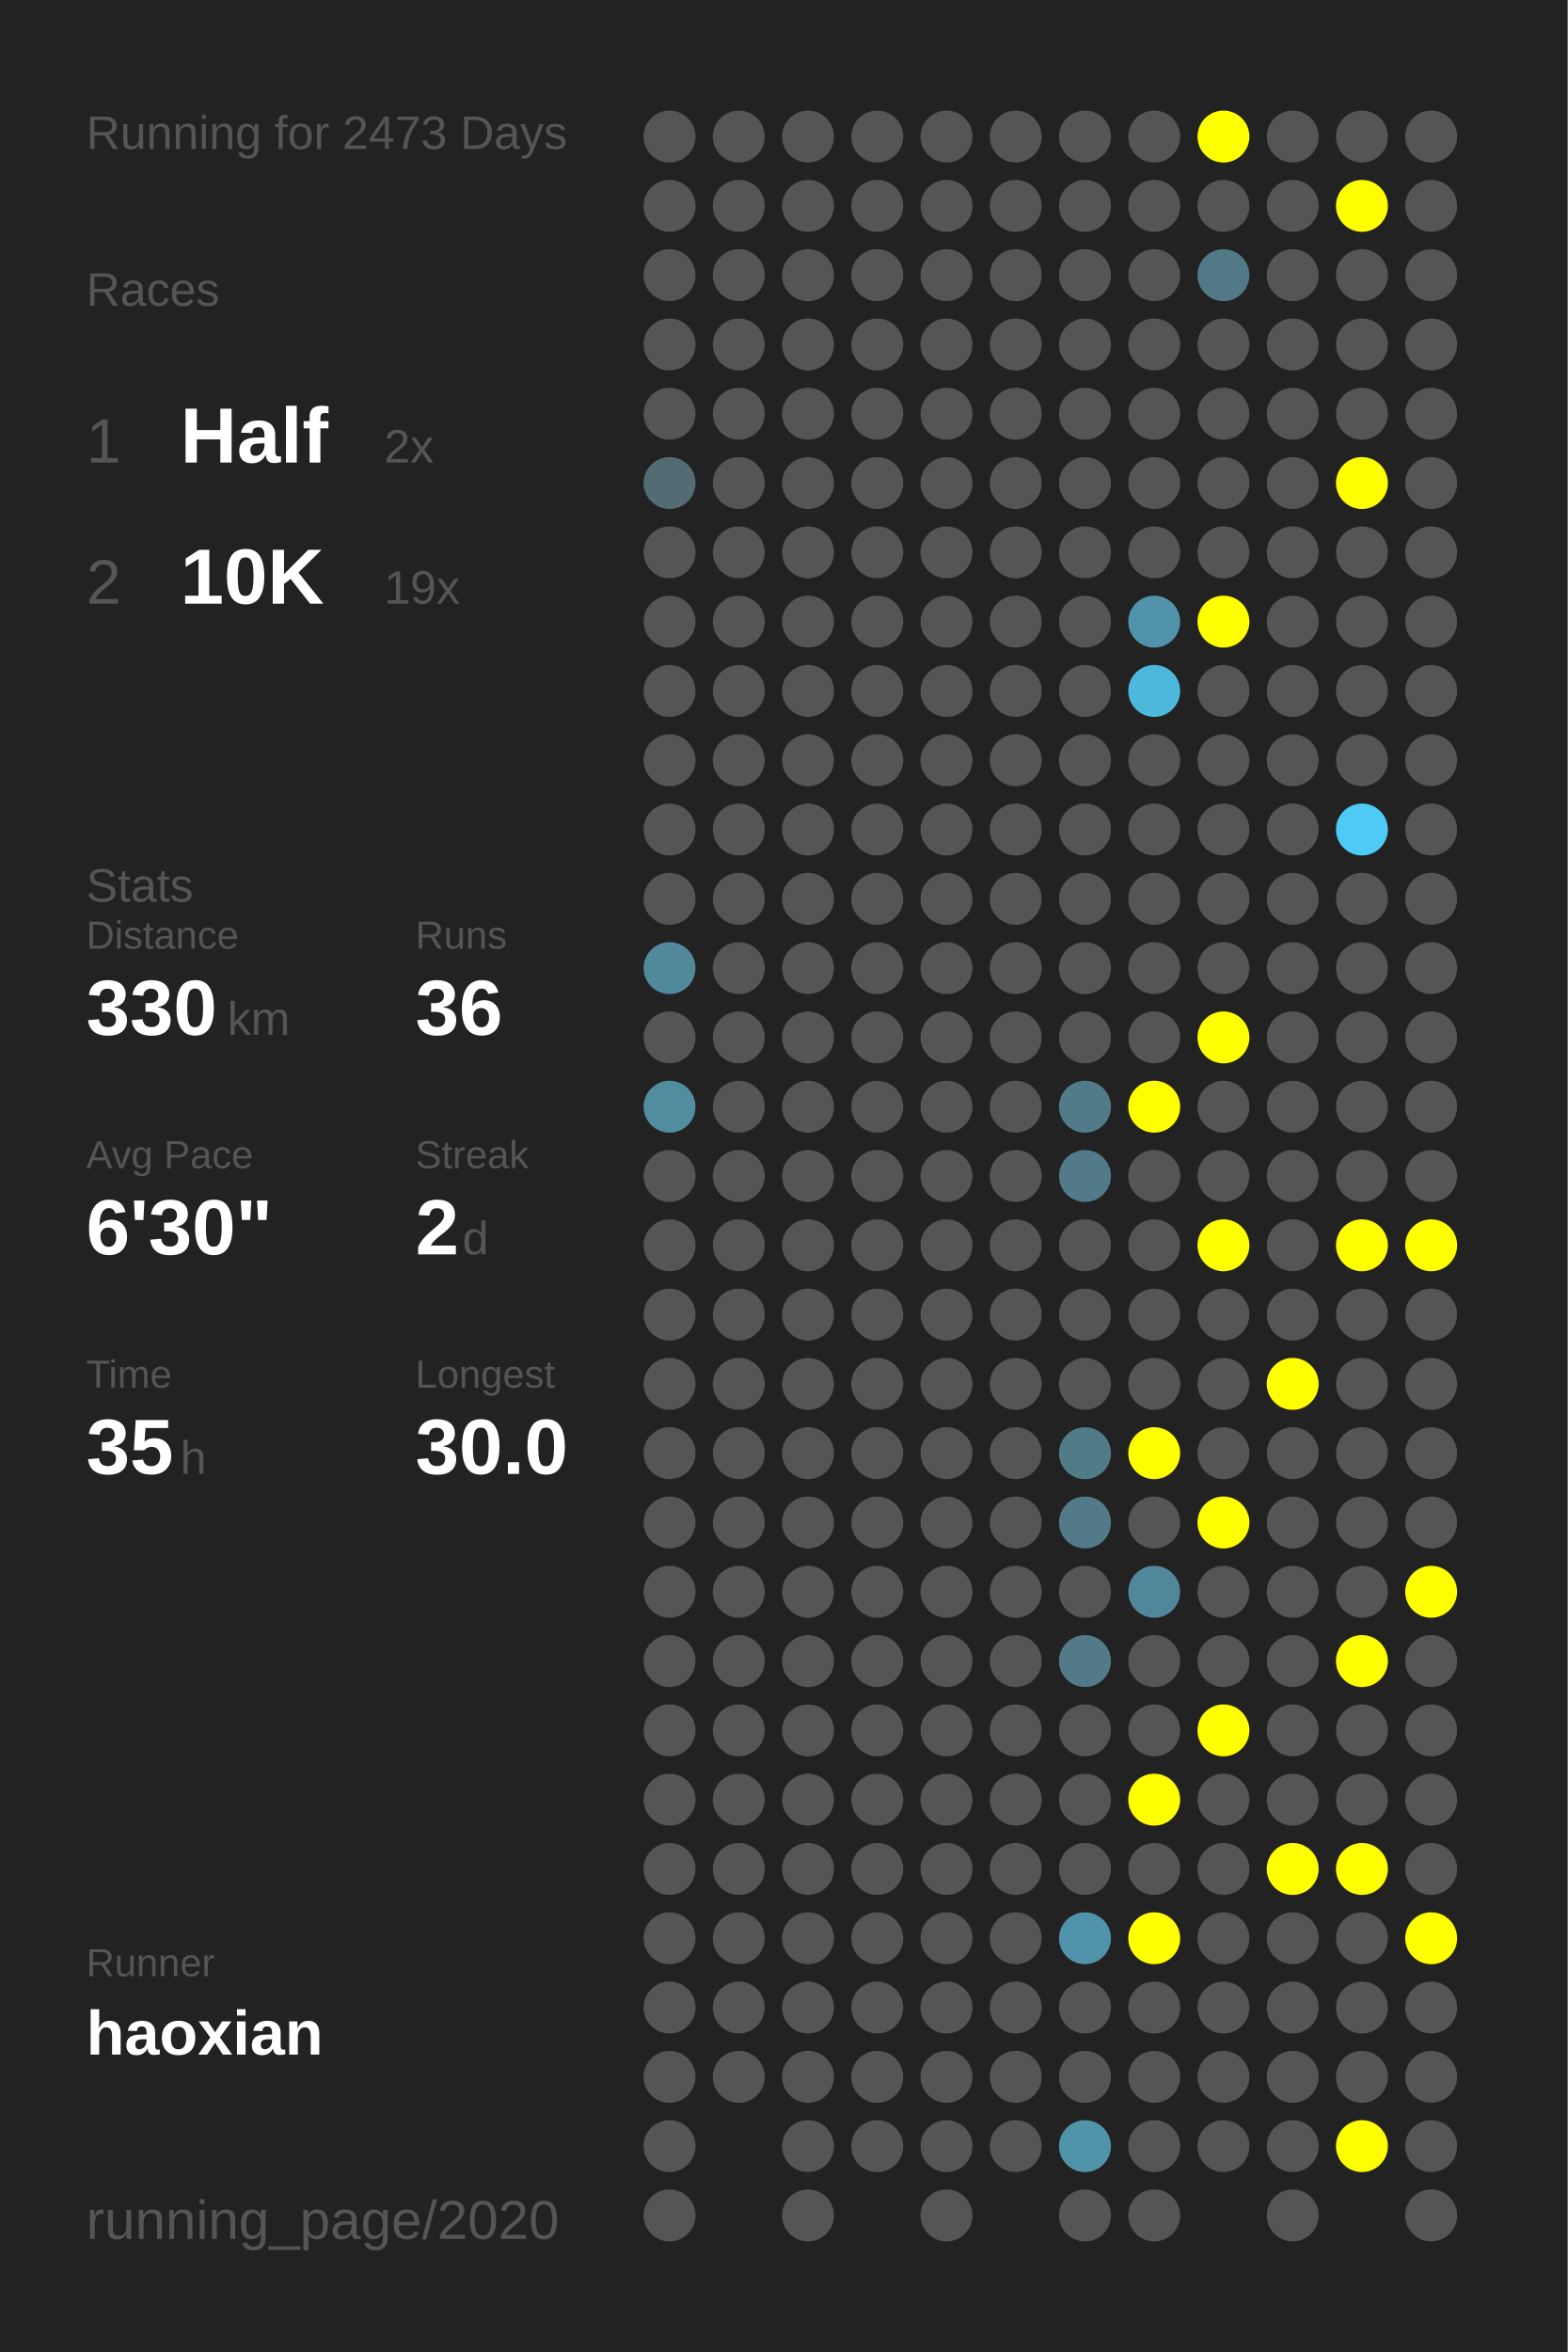
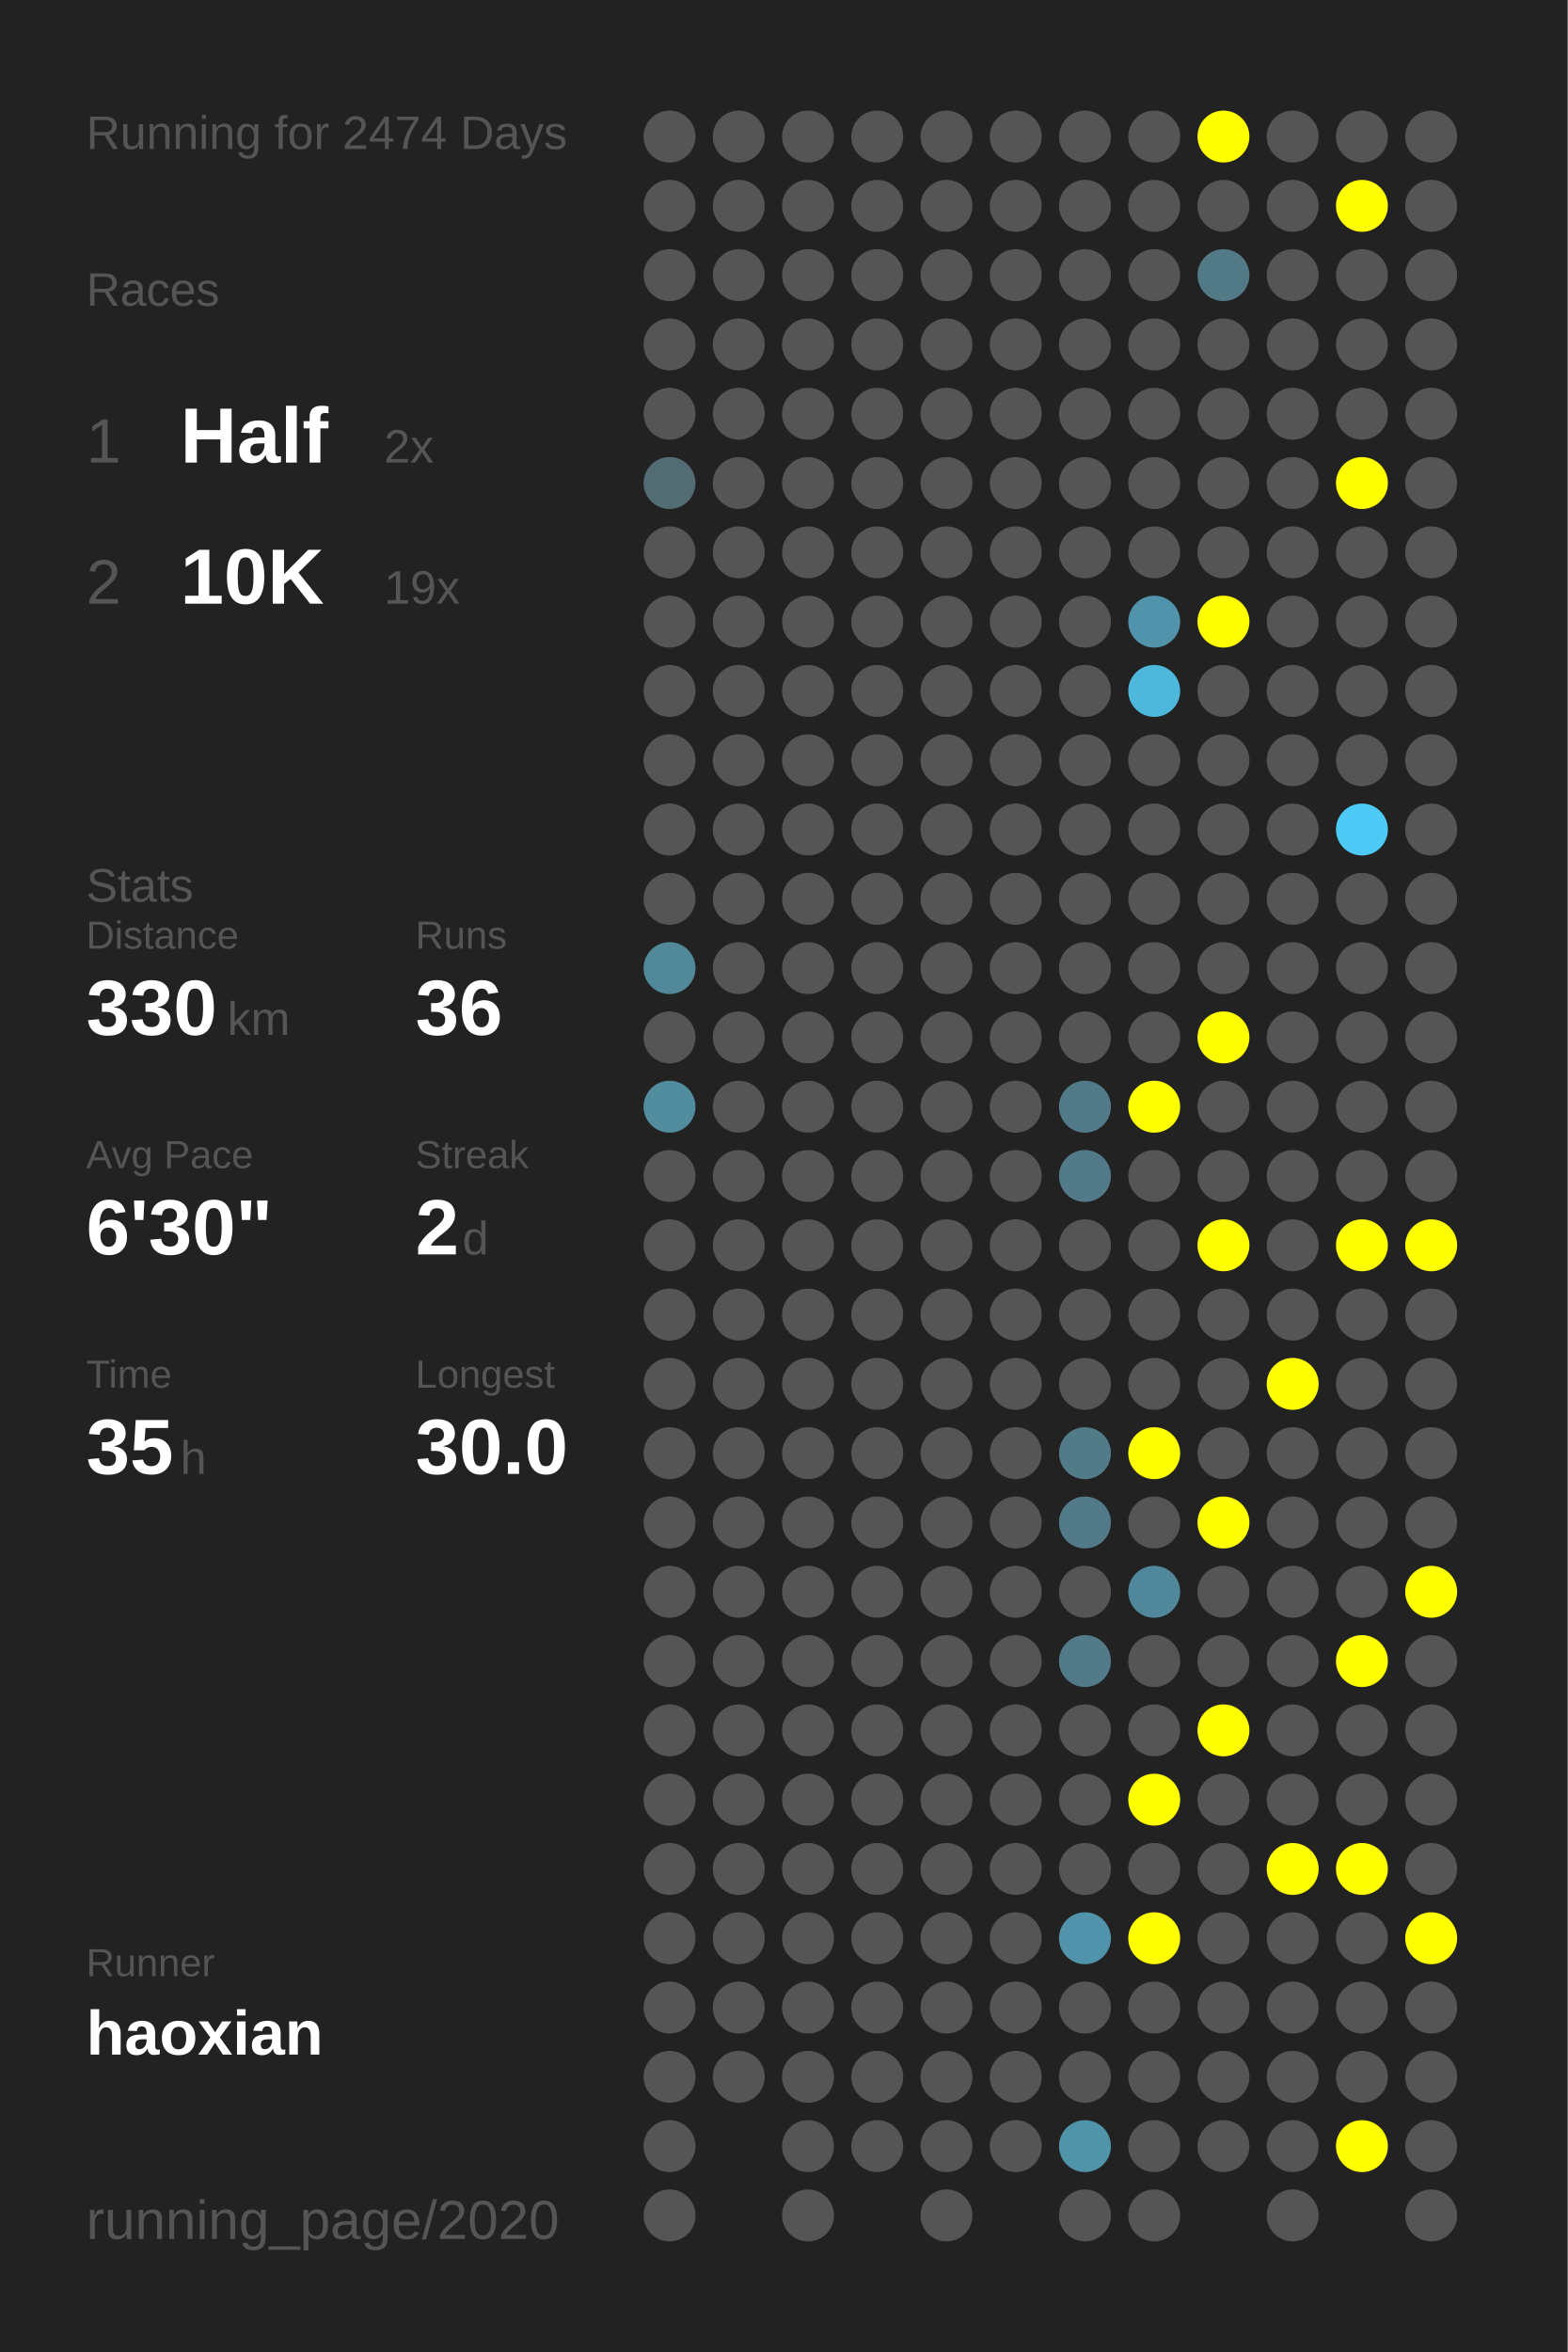
<svg xmlns="http://www.w3.org/2000/svg" baseProfile="full" height="300mm" version="1.1" viewBox="0,0,200,300" width="200mm">
  <defs />
  <rect fill="#222222" height="300" width="200" x="0" y="0" />
-   <text fill="#555555" style="font-size:6px; font-family:Arial;" x="11" y="19">Running for 2473 Days</text>
+   <text fill="#555555" style="font-size:6px; font-family:Arial;" x="11" y="19">Running for 2474 Days</text>
  <text fill="#555555" style="font-size:6px; font-family:Arial;" x="11" y="39">Races</text>
  <text fill="#555555" style="font-size:8px; font-family:Arial;" x="11" y="59">1</text>
  <text fill="#FFFFFF" style="font-size:10px; font-family:Arial; font-weight:bold;" x="23" y="59">Half</text>
  <text fill="#555555" style="font-size:6px; font-family:Arial;" x="49" y="59">2x</text>
  <text fill="#555555" style="font-size:8px; font-family:Arial;" x="11" y="77">2</text>
  <text fill="#FFFFFF" style="font-size:10px; font-family:Arial; font-weight:bold;" x="23" y="77">10K</text>
  <text fill="#555555" style="font-size:6px; font-family:Arial;" x="49" y="77">19x</text>
  <text fill="#555555" style="font-size:6px; font-family:Arial;" x="11" y="115">Stats</text>
  <text fill="#555555" style="font-size:5px; font-family:Arial;" x="11" y="121">Distance</text>
  <text fill="#FFFFFF" style="font-size:10px; font-family:Arial; font-weight:bold;" x="11" y="132">330</text>
  <text fill="#555555" style="font-size:6px; font-family:Arial;" x="29" y="132">km</text>
  <text fill="#555555" style="font-size:5px; font-family:Arial;" x="53" y="121">Runs</text>
  <text fill="#FFFFFF" style="font-size:10px; font-family:Arial; font-weight:bold;" x="53" y="132">36</text>
  <text fill="#555555" style="font-size:5px; font-family:Arial;" x="11" y="149">Avg Pace</text>
  <text fill="#FFFFFF" style="font-size:10px; font-family:Arial; font-weight:bold;" x="11" y="160">6'30"</text>
  <text fill="#555555" style="font-size:5px; font-family:Arial;" x="53" y="149">Streak</text>
  <text fill="#FFFFFF" style="font-size:10px; font-family:Arial; font-weight:bold;" x="53" y="160">2</text>
  <text fill="#555555" style="font-size:6px; font-family:Arial;" x="59" y="160">d</text>
  <text fill="#555555" style="font-size:5px; font-family:Arial;" x="11" y="177">Time</text>
  <text fill="#FFFFFF" style="font-size:10px; font-family:Arial; font-weight:bold;" x="11" y="188">35</text>
  <text fill="#555555" style="font-size:6px; font-family:Arial;" x="23" y="188">h</text>
  <text fill="#555555" style="font-size:5px; font-family:Arial;" x="53" y="177">Longest</text>
  <text fill="#FFFFFF" style="font-size:10px; font-family:Arial; font-weight:bold;" x="53" y="188">30.0</text>
  <text fill="#555555" style="font-size:5px; font-family:Arial;" x="11" y="252.065">Runner</text>
  <text fill="#FFFFFF" style="font-size:8px; font-family:Arial; font-weight:bold;" x="11" y="262.065">haoxian</text>
  <text fill="#555555" style="font-size:7px; font-family:Arial;" x="11" y="285.581">running_page/2020</text>
  <circle cx="85.417" cy="17.419" fill="#555555" r="3.312" />
  <circle cx="85.417" cy="26.258" fill="#555555" r="3.312" />
  <circle cx="85.417" cy="35.097" fill="#555555" r="3.312" />
  <circle cx="85.417" cy="43.935" fill="#555555" r="3.312" />
  <circle cx="85.417" cy="52.774" fill="#555555" r="3.312" />
  <circle cx="85.417" cy="61.613" fill="#536c74" r="3.312" />
  <circle cx="85.417" cy="70.452" fill="#555555" r="3.312" />
  <circle cx="85.417" cy="79.29" fill="#555555" r="3.312" />
  <circle cx="85.417" cy="88.129" fill="#555555" r="3.312" />
  <circle cx="85.417" cy="96.968" fill="#555555" r="3.312" />
  <circle cx="85.417" cy="105.806" fill="#555555" r="3.312" />
  <circle cx="85.417" cy="114.645" fill="#555555" r="3.312" />
  <circle cx="85.417" cy="123.484" fill="#51899b" r="3.312" />
  <circle cx="85.417" cy="132.323" fill="#555555" r="3.312" />
  <circle cx="85.417" cy="141.161" fill="#518c9f" r="3.312" />
  <circle cx="85.417" cy="150" fill="#555555" r="3.312" />
  <circle cx="85.417" cy="158.839" fill="#555555" r="3.312" />
  <circle cx="85.417" cy="167.677" fill="#555555" r="3.312" />
  <circle cx="85.417" cy="176.516" fill="#555555" r="3.312" />
  <circle cx="85.417" cy="185.355" fill="#555555" r="3.312" />
  <circle cx="85.417" cy="194.194" fill="#555555" r="3.312" />
  <circle cx="85.417" cy="203.032" fill="#555555" r="3.312" />
  <circle cx="85.417" cy="211.871" fill="#555555" r="3.312" />
  <circle cx="85.417" cy="220.71" fill="#555555" r="3.312" />
  <circle cx="85.417" cy="229.548" fill="#555555" r="3.312" />
  <circle cx="85.417" cy="238.387" fill="#555555" r="3.312" />
  <circle cx="85.417" cy="247.226" fill="#555555" r="3.312" />
  <circle cx="85.417" cy="256.065" fill="#555555" r="3.312" />
  <circle cx="85.417" cy="264.903" fill="#555555" r="3.312" />
  <circle cx="85.417" cy="273.742" fill="#555555" r="3.312" />
  <circle cx="85.417" cy="282.581" fill="#555555" r="3.312" />
  <circle cx="94.25" cy="17.419" fill="#555555" r="3.312" />
  <circle cx="94.25" cy="26.258" fill="#555555" r="3.312" />
  <circle cx="94.25" cy="35.097" fill="#555555" r="3.312" />
  <circle cx="94.25" cy="43.935" fill="#555555" r="3.312" />
  <circle cx="94.25" cy="52.774" fill="#555555" r="3.312" />
  <circle cx="94.25" cy="61.613" fill="#555555" r="3.312" />
  <circle cx="94.25" cy="70.452" fill="#555555" r="3.312" />
  <circle cx="94.25" cy="79.29" fill="#555555" r="3.312" />
  <circle cx="94.25" cy="88.129" fill="#555555" r="3.312" />
  <circle cx="94.25" cy="96.968" fill="#555555" r="3.312" />
  <circle cx="94.25" cy="105.806" fill="#555555" r="3.312" />
  <circle cx="94.25" cy="114.645" fill="#555555" r="3.312" />
  <circle cx="94.25" cy="123.484" fill="#555555" r="3.312" />
  <circle cx="94.25" cy="132.323" fill="#555555" r="3.312" />
  <circle cx="94.25" cy="141.161" fill="#555555" r="3.312" />
  <circle cx="94.25" cy="150" fill="#555555" r="3.312" />
  <circle cx="94.25" cy="158.839" fill="#555555" r="3.312" />
  <circle cx="94.25" cy="167.677" fill="#555555" r="3.312" />
  <circle cx="94.25" cy="176.516" fill="#555555" r="3.312" />
  <circle cx="94.25" cy="185.355" fill="#555555" r="3.312" />
  <circle cx="94.25" cy="194.194" fill="#555555" r="3.312" />
  <circle cx="94.25" cy="203.032" fill="#555555" r="3.312" />
  <circle cx="94.25" cy="211.871" fill="#555555" r="3.312" />
  <circle cx="94.25" cy="220.71" fill="#555555" r="3.312" />
  <circle cx="94.25" cy="229.548" fill="#555555" r="3.312" />
  <circle cx="94.25" cy="238.387" fill="#555555" r="3.312" />
  <circle cx="94.25" cy="247.226" fill="#555555" r="3.312" />
  <circle cx="94.25" cy="256.065" fill="#555555" r="3.312" />
  <circle cx="94.25" cy="264.903" fill="#555555" r="3.312" />
  <circle cx="103.083" cy="17.419" fill="#555555" r="3.312" />
  <circle cx="103.083" cy="26.258" fill="#555555" r="3.312" />
  <circle cx="103.083" cy="35.097" fill="#555555" r="3.312" />
  <circle cx="103.083" cy="43.935" fill="#555555" r="3.312" />
  <circle cx="103.083" cy="52.774" fill="#555555" r="3.312" />
  <circle cx="103.083" cy="61.613" fill="#555555" r="3.312" />
  <circle cx="103.083" cy="70.452" fill="#555555" r="3.312" />
  <circle cx="103.083" cy="79.29" fill="#555555" r="3.312" />
  <circle cx="103.083" cy="88.129" fill="#555555" r="3.312" />
  <circle cx="103.083" cy="96.968" fill="#555555" r="3.312" />
  <circle cx="103.083" cy="105.806" fill="#555555" r="3.312" />
  <circle cx="103.083" cy="114.645" fill="#555555" r="3.312" />
  <circle cx="103.083" cy="123.484" fill="#555555" r="3.312" />
  <circle cx="103.083" cy="132.323" fill="#555555" r="3.312" />
  <circle cx="103.083" cy="141.161" fill="#555555" r="3.312" />
  <circle cx="103.083" cy="150" fill="#555555" r="3.312" />
  <circle cx="103.083" cy="158.839" fill="#555555" r="3.312" />
  <circle cx="103.083" cy="167.677" fill="#555555" r="3.312" />
  <circle cx="103.083" cy="176.516" fill="#555555" r="3.312" />
  <circle cx="103.083" cy="185.355" fill="#555555" r="3.312" />
  <circle cx="103.083" cy="194.194" fill="#555555" r="3.312" />
  <circle cx="103.083" cy="203.032" fill="#555555" r="3.312" />
  <circle cx="103.083" cy="211.871" fill="#555555" r="3.312" />
  <circle cx="103.083" cy="220.71" fill="#555555" r="3.312" />
  <circle cx="103.083" cy="229.548" fill="#555555" r="3.312" />
  <circle cx="103.083" cy="238.387" fill="#555555" r="3.312" />
  <circle cx="103.083" cy="247.226" fill="#555555" r="3.312" />
  <circle cx="103.083" cy="256.065" fill="#555555" r="3.312" />
  <circle cx="103.083" cy="264.903" fill="#555555" r="3.312" />
  <circle cx="103.083" cy="273.742" fill="#555555" r="3.312" />
  <circle cx="103.083" cy="282.581" fill="#555555" r="3.312" />
  <circle cx="111.917" cy="17.419" fill="#555555" r="3.312" />
  <circle cx="111.917" cy="26.258" fill="#555555" r="3.312" />
  <circle cx="111.917" cy="35.097" fill="#555555" r="3.312" />
  <circle cx="111.917" cy="43.935" fill="#555555" r="3.312" />
  <circle cx="111.917" cy="52.774" fill="#555555" r="3.312" />
  <circle cx="111.917" cy="61.613" fill="#555555" r="3.312" />
  <circle cx="111.917" cy="70.452" fill="#555555" r="3.312" />
  <circle cx="111.917" cy="79.29" fill="#555555" r="3.312" />
  <circle cx="111.917" cy="88.129" fill="#555555" r="3.312" />
  <circle cx="111.917" cy="96.968" fill="#555555" r="3.312" />
  <circle cx="111.917" cy="105.806" fill="#555555" r="3.312" />
  <circle cx="111.917" cy="114.645" fill="#555555" r="3.312" />
  <circle cx="111.917" cy="123.484" fill="#555555" r="3.312" />
  <circle cx="111.917" cy="132.323" fill="#555555" r="3.312" />
  <circle cx="111.917" cy="141.161" fill="#555555" r="3.312" />
  <circle cx="111.917" cy="150" fill="#555555" r="3.312" />
  <circle cx="111.917" cy="158.839" fill="#555555" r="3.312" />
  <circle cx="111.917" cy="167.677" fill="#555555" r="3.312" />
  <circle cx="111.917" cy="176.516" fill="#555555" r="3.312" />
  <circle cx="111.917" cy="185.355" fill="#555555" r="3.312" />
  <circle cx="111.917" cy="194.194" fill="#555555" r="3.312" />
  <circle cx="111.917" cy="203.032" fill="#555555" r="3.312" />
  <circle cx="111.917" cy="211.871" fill="#555555" r="3.312" />
  <circle cx="111.917" cy="220.71" fill="#555555" r="3.312" />
  <circle cx="111.917" cy="229.548" fill="#555555" r="3.312" />
  <circle cx="111.917" cy="238.387" fill="#555555" r="3.312" />
  <circle cx="111.917" cy="247.226" fill="#555555" r="3.312" />
  <circle cx="111.917" cy="256.065" fill="#555555" r="3.312" />
  <circle cx="111.917" cy="264.903" fill="#555555" r="3.312" />
  <circle cx="111.917" cy="273.742" fill="#555555" r="3.312" />
  <circle cx="120.75" cy="17.419" fill="#555555" r="3.312" />
  <circle cx="120.75" cy="26.258" fill="#555555" r="3.312" />
  <circle cx="120.75" cy="35.097" fill="#555555" r="3.312" />
  <circle cx="120.75" cy="43.935" fill="#555555" r="3.312" />
  <circle cx="120.75" cy="52.774" fill="#555555" r="3.312" />
  <circle cx="120.75" cy="61.613" fill="#555555" r="3.312" />
  <circle cx="120.75" cy="70.452" fill="#555555" r="3.312" />
  <circle cx="120.75" cy="79.29" fill="#555555" r="3.312" />
  <circle cx="120.75" cy="88.129" fill="#555555" r="3.312" />
  <circle cx="120.75" cy="96.968" fill="#555555" r="3.312" />
  <circle cx="120.75" cy="105.806" fill="#555555" r="3.312" />
  <circle cx="120.75" cy="114.645" fill="#555555" r="3.312" />
  <circle cx="120.75" cy="123.484" fill="#555555" r="3.312" />
  <circle cx="120.75" cy="132.323" fill="#555555" r="3.312" />
  <circle cx="120.75" cy="141.161" fill="#555555" r="3.312" />
  <circle cx="120.75" cy="150" fill="#555555" r="3.312" />
  <circle cx="120.75" cy="158.839" fill="#555555" r="3.312" />
  <circle cx="120.75" cy="167.677" fill="#555555" r="3.312" />
  <circle cx="120.75" cy="176.516" fill="#555555" r="3.312" />
  <circle cx="120.75" cy="185.355" fill="#555555" r="3.312" />
  <circle cx="120.75" cy="194.194" fill="#555555" r="3.312" />
  <circle cx="120.75" cy="203.032" fill="#555555" r="3.312" />
  <circle cx="120.75" cy="211.871" fill="#555555" r="3.312" />
  <circle cx="120.75" cy="220.71" fill="#555555" r="3.312" />
  <circle cx="120.75" cy="229.548" fill="#555555" r="3.312" />
  <circle cx="120.75" cy="238.387" fill="#555555" r="3.312" />
  <circle cx="120.75" cy="247.226" fill="#555555" r="3.312" />
  <circle cx="120.75" cy="256.065" fill="#555555" r="3.312" />
  <circle cx="120.75" cy="264.903" fill="#555555" r="3.312" />
  <circle cx="120.75" cy="273.742" fill="#555555" r="3.312" />
  <circle cx="120.75" cy="282.581" fill="#555555" r="3.312" />
  <circle cx="129.583" cy="17.419" fill="#555555" r="3.312" />
  <circle cx="129.583" cy="26.258" fill="#555555" r="3.312" />
  <circle cx="129.583" cy="35.097" fill="#555555" r="3.312" />
  <circle cx="129.583" cy="43.935" fill="#555555" r="3.312" />
  <circle cx="129.583" cy="52.774" fill="#555555" r="3.312" />
  <circle cx="129.583" cy="61.613" fill="#555555" r="3.312" />
  <circle cx="129.583" cy="70.452" fill="#555555" r="3.312" />
  <circle cx="129.583" cy="79.29" fill="#555555" r="3.312" />
  <circle cx="129.583" cy="88.129" fill="#555555" r="3.312" />
  <circle cx="129.583" cy="96.968" fill="#555555" r="3.312" />
  <circle cx="129.583" cy="105.806" fill="#555555" r="3.312" />
  <circle cx="129.583" cy="114.645" fill="#555555" r="3.312" />
  <circle cx="129.583" cy="123.484" fill="#555555" r="3.312" />
  <circle cx="129.583" cy="132.323" fill="#555555" r="3.312" />
  <circle cx="129.583" cy="141.161" fill="#555555" r="3.312" />
  <circle cx="129.583" cy="150" fill="#555555" r="3.312" />
  <circle cx="129.583" cy="158.839" fill="#555555" r="3.312" />
  <circle cx="129.583" cy="167.677" fill="#555555" r="3.312" />
  <circle cx="129.583" cy="176.516" fill="#555555" r="3.312" />
  <circle cx="129.583" cy="185.355" fill="#555555" r="3.312" />
  <circle cx="129.583" cy="194.194" fill="#555555" r="3.312" />
  <circle cx="129.583" cy="203.032" fill="#555555" r="3.312" />
  <circle cx="129.583" cy="211.871" fill="#555555" r="3.312" />
  <circle cx="129.583" cy="220.71" fill="#555555" r="3.312" />
  <circle cx="129.583" cy="229.548" fill="#555555" r="3.312" />
  <circle cx="129.583" cy="238.387" fill="#555555" r="3.312" />
  <circle cx="129.583" cy="247.226" fill="#555555" r="3.312" />
  <circle cx="129.583" cy="256.065" fill="#555555" r="3.312" />
  <circle cx="129.583" cy="264.903" fill="#555555" r="3.312" />
  <circle cx="129.583" cy="273.742" fill="#555555" r="3.312" />
  <circle cx="138.417" cy="17.419" fill="#555555" r="3.312" />
  <circle cx="138.417" cy="26.258" fill="#555555" r="3.312" />
  <circle cx="138.417" cy="35.097" fill="#555555" r="3.312" />
  <circle cx="138.417" cy="43.935" fill="#555555" r="3.312" />
  <circle cx="138.417" cy="52.774" fill="#555555" r="3.312" />
  <circle cx="138.417" cy="61.613" fill="#555555" r="3.312" />
  <circle cx="138.417" cy="70.452" fill="#555555" r="3.312" />
  <circle cx="138.417" cy="79.29" fill="#555555" r="3.312" />
  <circle cx="138.417" cy="88.129" fill="#555555" r="3.312" />
  <circle cx="138.417" cy="96.968" fill="#555555" r="3.312" />
  <circle cx="138.417" cy="105.806" fill="#555555" r="3.312" />
  <circle cx="138.417" cy="114.645" fill="#555555" r="3.312" />
  <circle cx="138.417" cy="123.484" fill="#555555" r="3.312" />
  <circle cx="138.417" cy="132.323" fill="#555555" r="3.312" />
  <circle cx="138.417" cy="141.161" fill="#527b89" r="3.312" />
  <circle cx="138.417" cy="150" fill="#527a88" r="3.312" />
  <circle cx="138.417" cy="158.839" fill="#555555" r="3.312" />
  <circle cx="138.417" cy="167.677" fill="#555555" r="3.312" />
  <circle cx="138.417" cy="176.516" fill="#555555" r="3.312" />
  <circle cx="138.417" cy="185.355" fill="#527b88" r="3.312" />
  <circle cx="138.417" cy="194.194" fill="#527a88" r="3.312" />
  <circle cx="138.417" cy="203.032" fill="#555555" r="3.312" />
  <circle cx="138.417" cy="211.871" fill="#527a88" r="3.312" />
  <circle cx="138.417" cy="220.71" fill="#555555" r="3.312" />
  <circle cx="138.417" cy="229.548" fill="#555555" r="3.312" />
  <circle cx="138.417" cy="238.387" fill="#555555" r="3.312" />
  <circle cx="138.417" cy="247.226" fill="#5093aa" r="3.312" />
  <circle cx="138.417" cy="256.065" fill="#555555" r="3.312" />
  <circle cx="138.417" cy="264.903" fill="#555555" r="3.312" />
  <circle cx="138.417" cy="273.742" fill="#5094aa" r="3.312" />
  <circle cx="138.417" cy="282.581" fill="#555555" r="3.312" />
  <circle cx="147.25" cy="17.419" fill="#555555" r="3.312" />
  <circle cx="147.25" cy="26.258" fill="#555555" r="3.312" />
  <circle cx="147.25" cy="35.097" fill="#555555" r="3.312" />
  <circle cx="147.25" cy="43.935" fill="#555555" r="3.312" />
  <circle cx="147.25" cy="52.774" fill="#555555" r="3.312" />
  <circle cx="147.25" cy="61.613" fill="#555555" r="3.312" />
  <circle cx="147.25" cy="70.452" fill="#555555" r="3.312" />
  <circle cx="147.25" cy="79.29" fill="#5093aa" r="3.312" />
  <circle cx="147.25" cy="88.129" fill="#4eb8dc" r="3.312" />
  <circle cx="147.25" cy="96.968" fill="#555555" r="3.312" />
  <circle cx="147.25" cy="105.806" fill="#555555" r="3.312" />
  <circle cx="147.25" cy="114.645" fill="#555555" r="3.312" />
  <circle cx="147.25" cy="123.484" fill="#555555" r="3.312" />
  <circle cx="147.25" cy="132.323" fill="#555555" r="3.312" />
  <circle cx="147.25" cy="141.161" fill="#FFFF00" r="3.312" />
  <circle cx="147.25" cy="150" fill="#555555" r="3.312" />
  <circle cx="147.25" cy="158.839" fill="#555555" r="3.312" />
  <circle cx="147.25" cy="167.677" fill="#555555" r="3.312" />
  <circle cx="147.25" cy="176.516" fill="#555555" r="3.312" />
  <circle cx="147.25" cy="185.355" fill="#FFFF00" r="3.312" />
  <circle cx="147.25" cy="194.194" fill="#555555" r="3.312" />
  <circle cx="147.25" cy="203.032" fill="#51879a" r="3.312" />
  <circle cx="147.25" cy="211.871" fill="#555555" r="3.312" />
  <circle cx="147.25" cy="220.71" fill="#555555" r="3.312" />
  <circle cx="147.25" cy="229.548" fill="#FFFF00" r="3.312" />
  <circle cx="147.25" cy="238.387" fill="#555555" r="3.312" />
  <circle cx="147.25" cy="247.226" fill="#FFFF00" r="3.312" />
  <circle cx="147.25" cy="256.065" fill="#555555" r="3.312" />
  <circle cx="147.25" cy="264.903" fill="#555555" r="3.312" />
  <circle cx="147.25" cy="273.742" fill="#555555" r="3.312" />
  <circle cx="147.25" cy="282.581" fill="#555555" r="3.312" />
  <circle cx="156.083" cy="17.419" fill="#FFFF00" r="3.312" />
  <circle cx="156.083" cy="26.258" fill="#555555" r="3.312" />
  <circle cx="156.083" cy="35.097" fill="#527986" r="3.312" />
  <circle cx="156.083" cy="43.935" fill="#555555" r="3.312" />
  <circle cx="156.083" cy="52.774" fill="#555555" r="3.312" />
  <circle cx="156.083" cy="61.613" fill="#555555" r="3.312" />
  <circle cx="156.083" cy="70.452" fill="#555555" r="3.312" />
  <circle cx="156.083" cy="79.29" fill="#FFFF00" r="3.312" />
  <circle cx="156.083" cy="88.129" fill="#555555" r="3.312" />
  <circle cx="156.083" cy="96.968" fill="#555555" r="3.312" />
  <circle cx="156.083" cy="105.806" fill="#555555" r="3.312" />
  <circle cx="156.083" cy="114.645" fill="#555555" r="3.312" />
  <circle cx="156.083" cy="123.484" fill="#555555" r="3.312" />
  <circle cx="156.083" cy="132.323" fill="#FFFF00" r="3.312" />
  <circle cx="156.083" cy="141.161" fill="#555555" r="3.312" />
  <circle cx="156.083" cy="150" fill="#555555" r="3.312" />
  <circle cx="156.083" cy="158.839" fill="#FFFF00" r="3.312" />
  <circle cx="156.083" cy="167.677" fill="#555555" r="3.312" />
  <circle cx="156.083" cy="176.516" fill="#555555" r="3.312" />
  <circle cx="156.083" cy="185.355" fill="#555555" r="3.312" />
  <circle cx="156.083" cy="194.194" fill="#FFFF00" r="3.312" />
  <circle cx="156.083" cy="203.032" fill="#555555" r="3.312" />
  <circle cx="156.083" cy="211.871" fill="#555555" r="3.312" />
  <circle cx="156.083" cy="220.71" fill="#FFFF00" r="3.312" />
  <circle cx="156.083" cy="229.548" fill="#555555" r="3.312" />
  <circle cx="156.083" cy="238.387" fill="#555555" r="3.312" />
  <circle cx="156.083" cy="247.226" fill="#555555" r="3.312" />
  <circle cx="156.083" cy="256.065" fill="#555555" r="3.312" />
  <circle cx="156.083" cy="264.903" fill="#555555" r="3.312" />
  <circle cx="156.083" cy="273.742" fill="#555555" r="3.312" />
  <circle cx="164.917" cy="17.419" fill="#555555" r="3.312" />
  <circle cx="164.917" cy="26.258" fill="#555555" r="3.312" />
  <circle cx="164.917" cy="35.097" fill="#555555" r="3.312" />
  <circle cx="164.917" cy="43.935" fill="#555555" r="3.312" />
  <circle cx="164.917" cy="52.774" fill="#555555" r="3.312" />
  <circle cx="164.917" cy="61.613" fill="#555555" r="3.312" />
  <circle cx="164.917" cy="70.452" fill="#555555" r="3.312" />
  <circle cx="164.917" cy="79.29" fill="#555555" r="3.312" />
  <circle cx="164.917" cy="88.129" fill="#555555" r="3.312" />
  <circle cx="164.917" cy="96.968" fill="#555555" r="3.312" />
  <circle cx="164.917" cy="105.806" fill="#555555" r="3.312" />
  <circle cx="164.917" cy="114.645" fill="#555555" r="3.312" />
  <circle cx="164.917" cy="123.484" fill="#555555" r="3.312" />
  <circle cx="164.917" cy="132.323" fill="#555555" r="3.312" />
  <circle cx="164.917" cy="141.161" fill="#555555" r="3.312" />
  <circle cx="164.917" cy="150" fill="#555555" r="3.312" />
  <circle cx="164.917" cy="158.839" fill="#555555" r="3.312" />
  <circle cx="164.917" cy="167.677" fill="#555555" r="3.312" />
  <circle cx="164.917" cy="176.516" fill="#FFFF00" r="3.312" />
  <circle cx="164.917" cy="185.355" fill="#555555" r="3.312" />
  <circle cx="164.917" cy="194.194" fill="#555555" r="3.312" />
  <circle cx="164.917" cy="203.032" fill="#555555" r="3.312" />
  <circle cx="164.917" cy="211.871" fill="#555555" r="3.312" />
  <circle cx="164.917" cy="220.71" fill="#555555" r="3.312" />
  <circle cx="164.917" cy="229.548" fill="#555555" r="3.312" />
  <circle cx="164.917" cy="238.387" fill="#FFFF00" r="3.312" />
  <circle cx="164.917" cy="247.226" fill="#555555" r="3.312" />
  <circle cx="164.917" cy="256.065" fill="#555555" r="3.312" />
  <circle cx="164.917" cy="264.903" fill="#555555" r="3.312" />
  <circle cx="164.917" cy="273.742" fill="#555555" r="3.312" />
  <circle cx="164.917" cy="282.581" fill="#555555" r="3.312" />
  <circle cx="173.75" cy="17.419" fill="#555555" r="3.312" />
  <circle cx="173.75" cy="26.258" fill="#FFFF00" r="3.312" />
  <circle cx="173.75" cy="35.097" fill="#555555" r="3.312" />
  <circle cx="173.75" cy="43.935" fill="#555555" r="3.312" />
  <circle cx="173.75" cy="52.774" fill="#555555" r="3.312" />
  <circle cx="173.75" cy="61.613" fill="#FFFF00" r="3.312" />
  <circle cx="173.75" cy="70.452" fill="#555555" r="3.312" />
  <circle cx="173.75" cy="79.29" fill="#555555" r="3.312" />
  <circle cx="173.75" cy="88.129" fill="#555555" r="3.312" />
  <circle cx="173.75" cy="96.968" fill="#555555" r="3.312" />
  <circle cx="173.75" cy="105.806" fill="#4dcbf6" r="3.312" />
  <circle cx="173.75" cy="114.645" fill="#555555" r="3.312" />
  <circle cx="173.75" cy="123.484" fill="#555555" r="3.312" />
  <circle cx="173.75" cy="132.323" fill="#555555" r="3.312" />
  <circle cx="173.75" cy="141.161" fill="#555555" r="3.312" />
  <circle cx="173.75" cy="150" fill="#555555" r="3.312" />
  <circle cx="173.75" cy="158.839" fill="#FFFF00" r="3.312" />
  <circle cx="173.75" cy="167.677" fill="#555555" r="3.312" />
  <circle cx="173.75" cy="176.516" fill="#555555" r="3.312" />
  <circle cx="173.75" cy="185.355" fill="#555555" r="3.312" />
  <circle cx="173.75" cy="194.194" fill="#555555" r="3.312" />
  <circle cx="173.75" cy="203.032" fill="#555555" r="3.312" />
  <circle cx="173.75" cy="211.871" fill="#FFFF00" r="3.312" />
  <circle cx="173.75" cy="220.71" fill="#555555" r="3.312" />
  <circle cx="173.75" cy="229.548" fill="#555555" r="3.312" />
  <circle cx="173.75" cy="238.387" fill="#FFFF00" r="3.312" />
  <circle cx="173.75" cy="247.226" fill="#555555" r="3.312" />
  <circle cx="173.75" cy="256.065" fill="#555555" r="3.312" />
  <circle cx="173.75" cy="264.903" fill="#555555" r="3.312" />
  <circle cx="173.75" cy="273.742" fill="#FFFF00" r="3.312" />
  <circle cx="182.583" cy="17.419" fill="#555555" r="3.312" />
  <circle cx="182.583" cy="26.258" fill="#555555" r="3.312" />
  <circle cx="182.583" cy="35.097" fill="#555555" r="3.312" />
  <circle cx="182.583" cy="43.935" fill="#555555" r="3.312" />
  <circle cx="182.583" cy="52.774" fill="#555555" r="3.312" />
  <circle cx="182.583" cy="61.613" fill="#555555" r="3.312" />
  <circle cx="182.583" cy="70.452" fill="#555555" r="3.312" />
  <circle cx="182.583" cy="79.29" fill="#555555" r="3.312" />
  <circle cx="182.583" cy="88.129" fill="#555555" r="3.312" />
  <circle cx="182.583" cy="96.968" fill="#555555" r="3.312" />
  <circle cx="182.583" cy="105.806" fill="#555555" r="3.312" />
  <circle cx="182.583" cy="114.645" fill="#555555" r="3.312" />
  <circle cx="182.583" cy="123.484" fill="#555555" r="3.312" />
  <circle cx="182.583" cy="132.323" fill="#555555" r="3.312" />
  <circle cx="182.583" cy="141.161" fill="#555555" r="3.312" />
  <circle cx="182.583" cy="150" fill="#555555" r="3.312" />
  <circle cx="182.583" cy="158.839" fill="#FFFF00" r="3.312" />
  <circle cx="182.583" cy="167.677" fill="#555555" r="3.312" />
  <circle cx="182.583" cy="176.516" fill="#555555" r="3.312" />
  <circle cx="182.583" cy="185.355" fill="#555555" r="3.312" />
  <circle cx="182.583" cy="194.194" fill="#555555" r="3.312" />
  <circle cx="182.583" cy="203.032" fill="#FFFF00" r="3.312" />
  <circle cx="182.583" cy="211.871" fill="#555555" r="3.312" />
  <circle cx="182.583" cy="220.71" fill="#555555" r="3.312" />
  <circle cx="182.583" cy="229.548" fill="#555555" r="3.312" />
  <circle cx="182.583" cy="238.387" fill="#555555" r="3.312" />
  <circle cx="182.583" cy="247.226" fill="#FFFF00" r="3.312" />
  <circle cx="182.583" cy="256.065" fill="#555555" r="3.312" />
  <circle cx="182.583" cy="264.903" fill="#555555" r="3.312" />
  <circle cx="182.583" cy="273.742" fill="#555555" r="3.312" />
  <circle cx="182.583" cy="282.581" fill="#555555" r="3.312" />
</svg>
